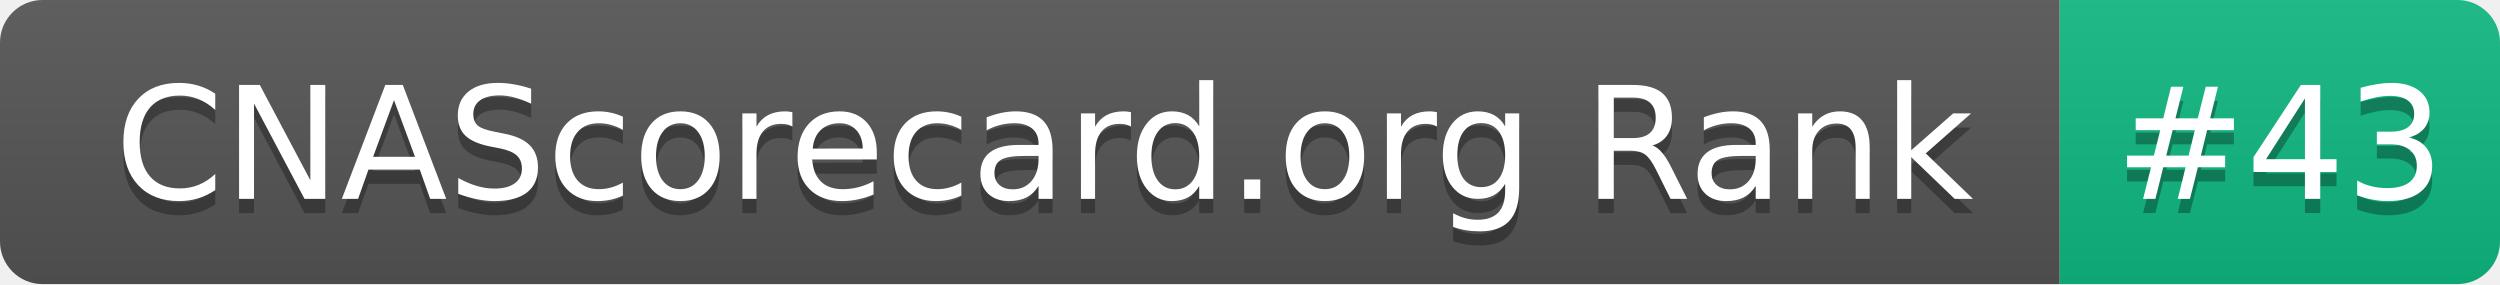
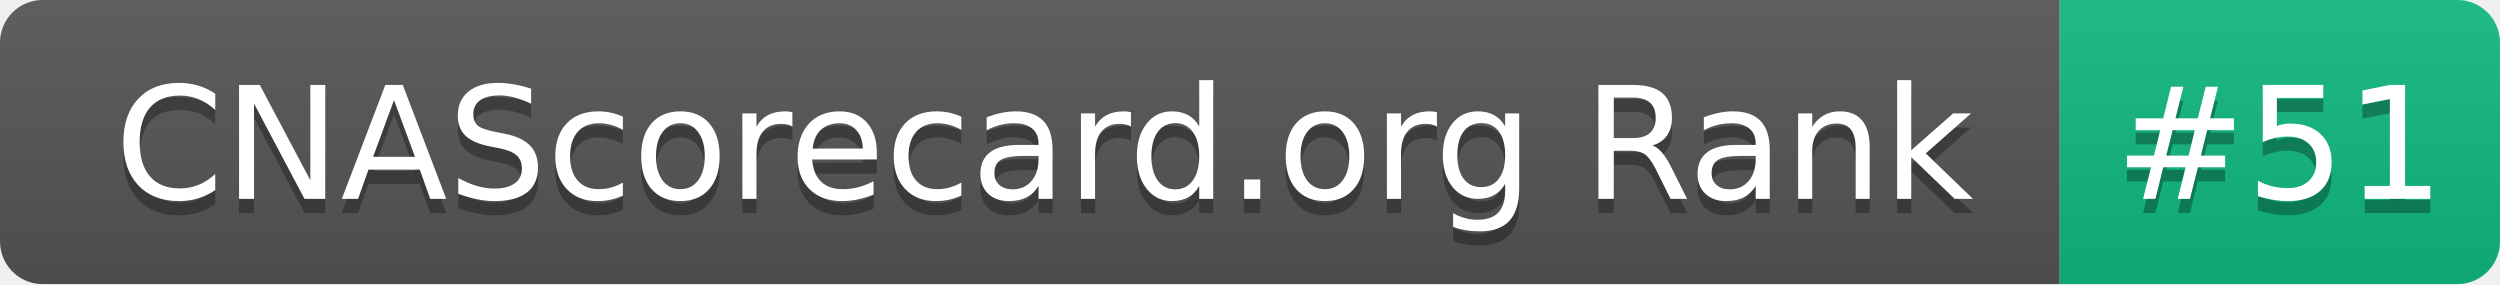
- <svg xmlns="http://www.w3.org/2000/svg" width="176" height="20" role="img" aria-label="CNAScorecard.org Rank: #43">
+ <svg xmlns="http://www.w3.org/2000/svg" width="176" height="20" role="img" aria-label="CNAScorecard.org Rank: #51">
  <linearGradient id="s" x2="0" y2="100%">
    <stop offset="0" stop-color="#bbb" stop-opacity=".1" />
    <stop offset="1" stop-opacity=".1" />
  </linearGradient>
  <clipPath id="r">
    <rect width="176" height="20" rx="3" fill="#fff" />
  </clipPath>
  <g clip-path="url(#r)">
    <rect width="145" height="20" fill="#555" />
    <rect x="145" width="31" height="20" fill="#10B981" />
    <rect width="176" height="20" fill="url(#s)" />
  </g>
  <g fill="#fff" text-anchor="middle" font-family="Verdana,Geneva,DejaVu Sans,sans-serif" text-rendering="geometricPrecision" font-size="110">
    <text aria-hidden="true" x="735" y="150" fill="#010101" fill-opacity=".3" transform="scale(.1)" textLength="1350">CNAScorecard.org Rank</text>
    <text x="735" y="140" transform="scale(.1)" fill="#fff" textLength="1350">CNAScorecard.org Rank</text>
-     <text aria-hidden="true" x="1605" y="150" fill="#010101" fill-opacity=".3" transform="scale(.1)" textLength="210">#43</text>
-     <text x="1605" y="140" transform="scale(.1)" fill="#fff" textLength="210">#43</text>
+     <text aria-hidden="true" x="1605" y="150" fill="#010101" fill-opacity=".3" transform="scale(.1)" textLength="210">#51</text>
+     <text x="1605" y="140" transform="scale(.1)" fill="#fff" textLength="210">#51</text>
  </g>
</svg>
